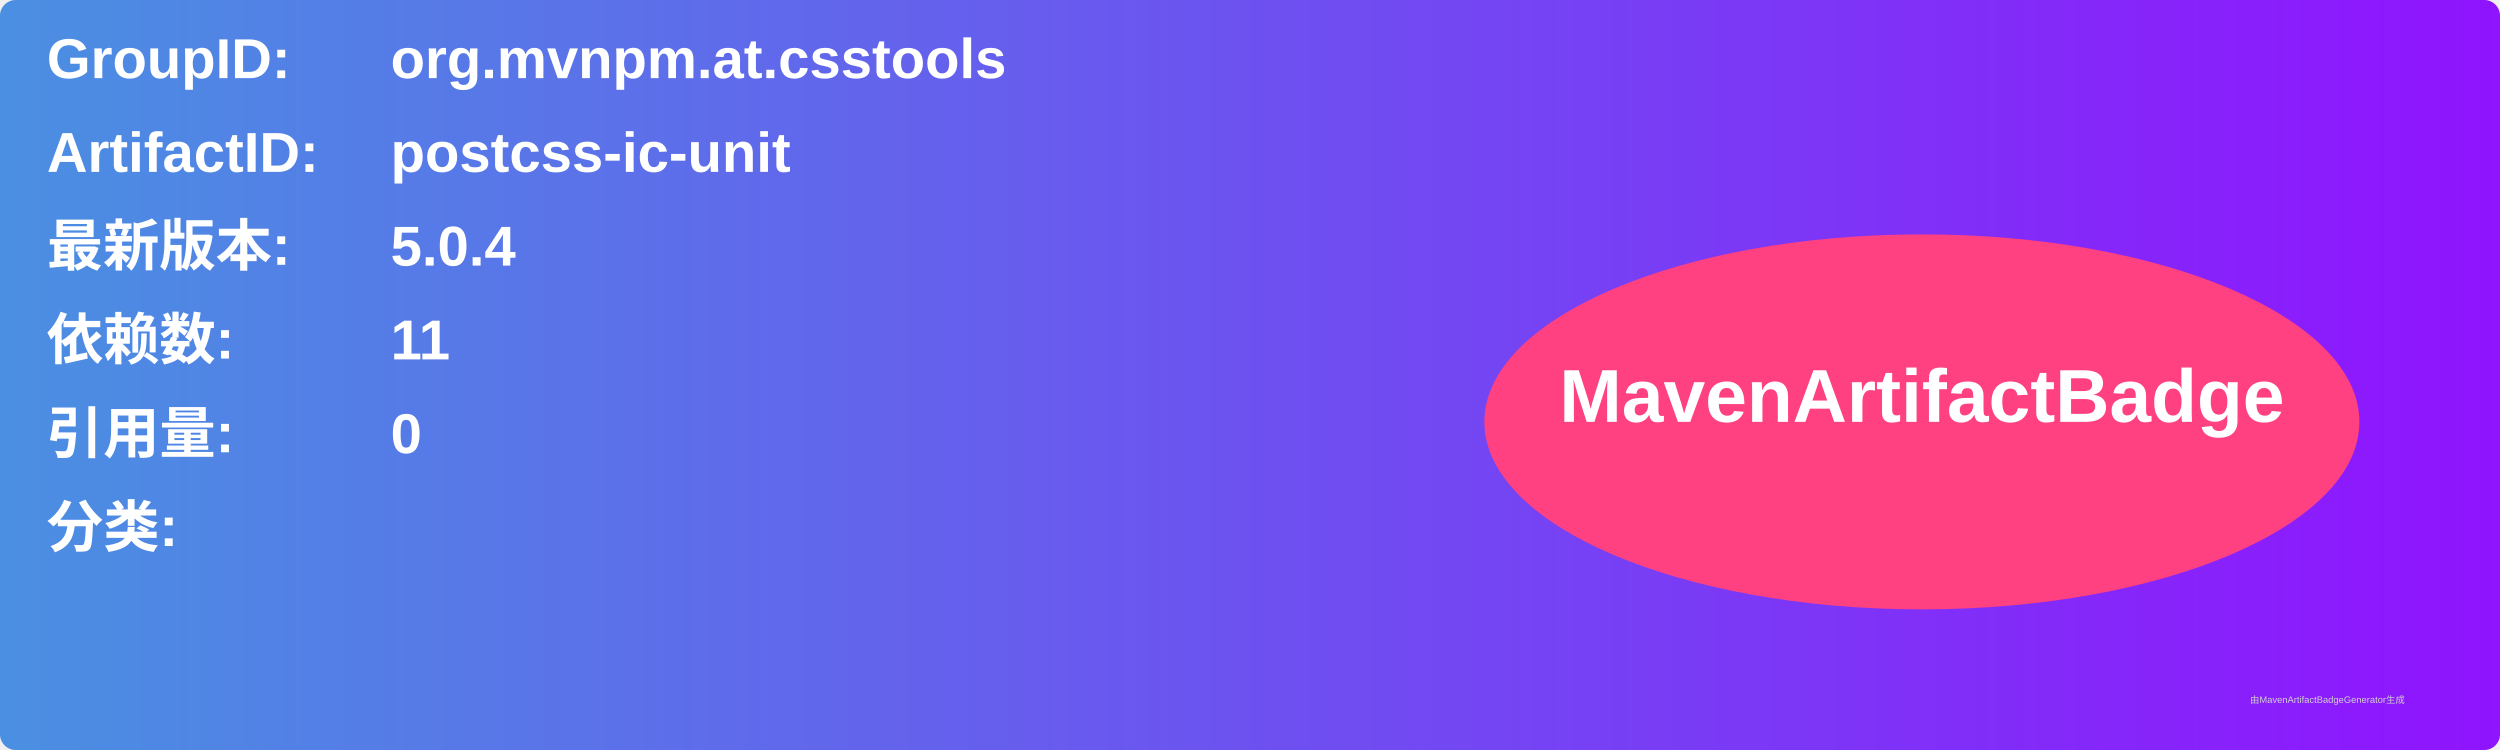
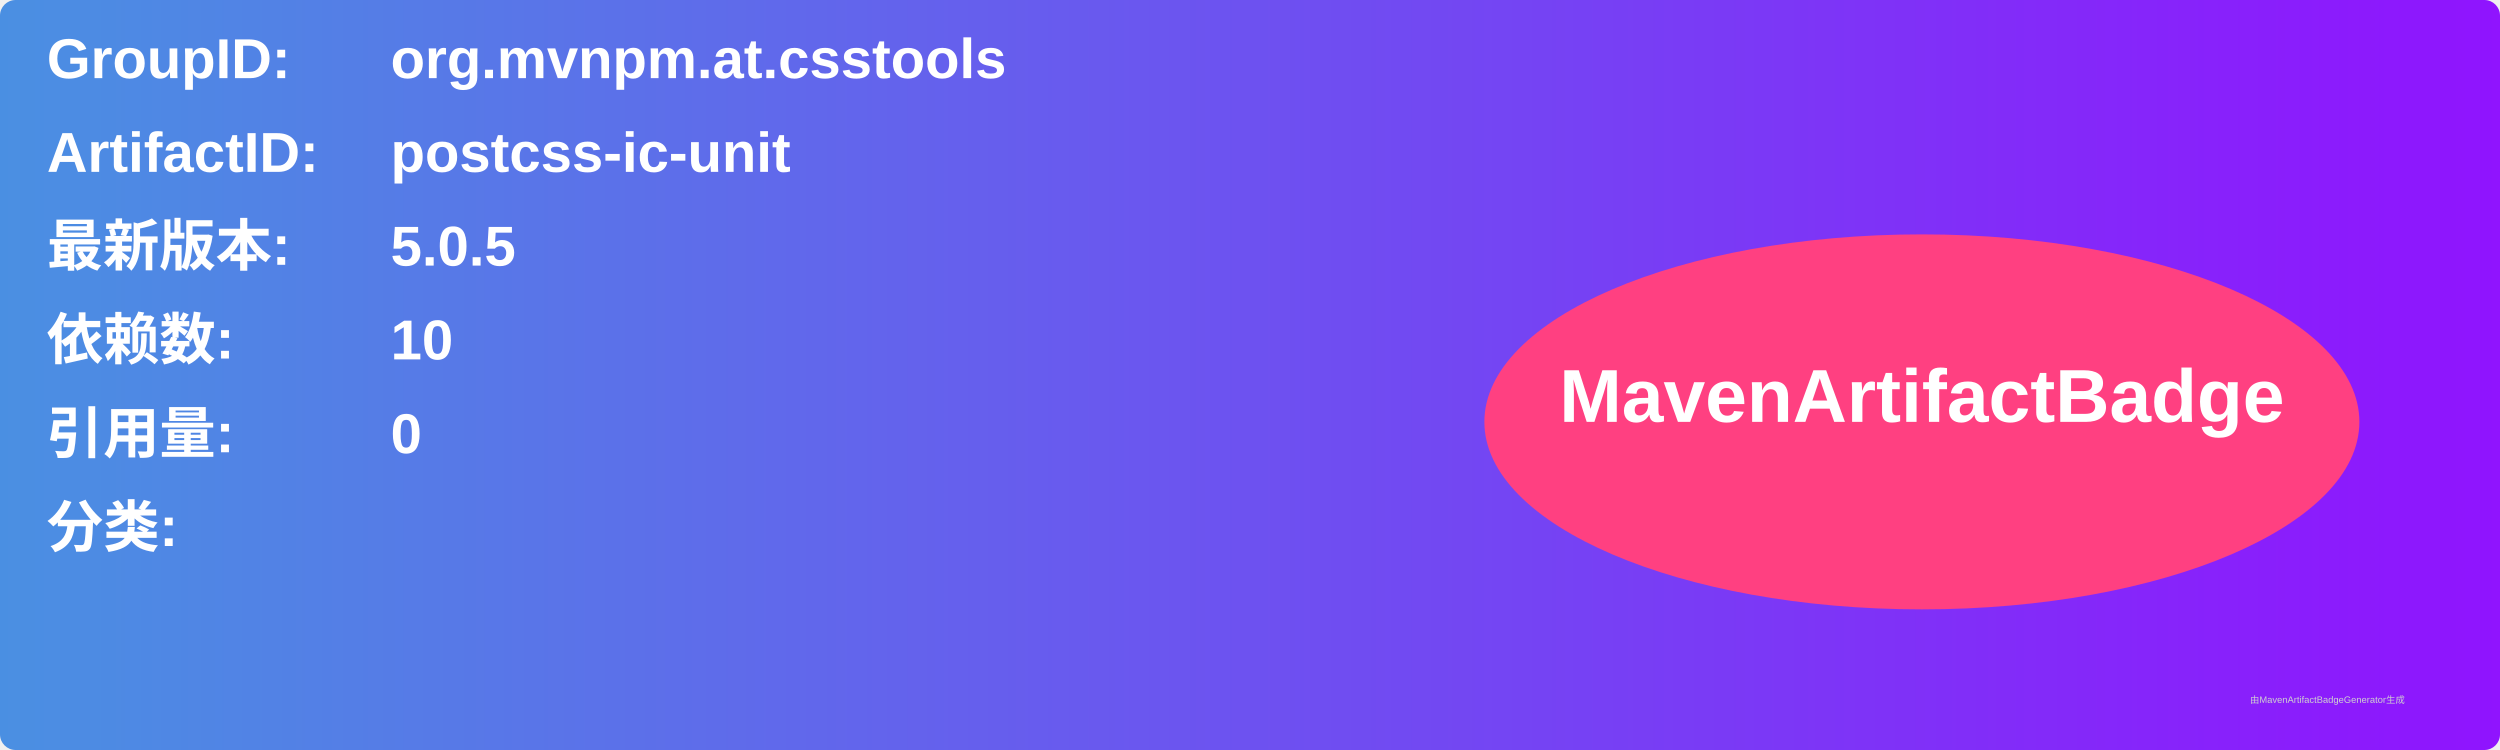
<svg xmlns="http://www.w3.org/2000/svg" width="800" height="240" viewBox="0 0 800 240">
  <linearGradient id="grad" x1="0%" y1="0%" x2="100%" y2="0%">
    <stop offset="0%" stop-color="#4a90e2" />
    <stop offset="100%" stop-color="#9013fe" />
  </linearGradient>
  <rect width="100%" height="100%" rx="5" ry="5" fill="url(#grad)" />
  <g transform="translate(15, 15)">
    <text x="0" y="10" font-family="Arial" font-size="18" fill="white" font-weight="bold" width="260">GroupID:</text>
    <text x="110" y="10" font-family="Arial" font-size="18" fill="white" font-weight="bold" width="460">org.mvnpm.at.csstools</text>
    <text x="0" y="40" font-family="Arial" font-size="18" fill="white" font-weight="bold" width="260">ArtifactID:</text>
    <text x="110" y="40" font-family="Arial" font-size="18" fill="white" font-weight="bold" width="460">postcss-ic-unit</text>
    <text x="0" y="70" font-family="Arial" font-size="18" fill="white" font-weight="bold">最新版本:</text>
    <text x="110" y="70" font-family="Arial" font-size="18" fill="white" font-weight="bold">
-       <tspan font-weight="bold">5.0.4</tspan>
+       <tspan font-weight="bold">5.0.5</tspan>
    </text>
    <text x="0" y="100" font-family="Arial" font-size="18" fill="white" font-weight="bold">依赖数: </text>
    <text x="110" y="100" font-family="Arial" font-size="18" fill="white">
-       <tspan font-weight="bold">11</tspan>
+       <tspan font-weight="bold">10</tspan>
    </text>
    <text x="0" y="130" font-family="Arial" font-size="18" fill="white" font-weight="bold">引用量: </text>
    <text x="110" y="130" font-family="Arial" font-size="18" fill="white">
      <tspan font-weight="bold">0</tspan>
    </text>
    <text x="0" y="160" font-family="Arial" font-size="18" fill="white" font-weight="bold">分类:</text>
    <text x="10" y="190" font-family="Arial" font-size="10" fill="white">
      <tspan font-weight="bold" />
    </text>
    <ellipse cx="600" cy="120" rx="140" ry="60" fill="#ff4081" />
    <text x="600" y="120" text-anchor="middle" font-family="Arial" font-size="24" fill="white" font-weight="bold">MavenArtifactBadge</text>
  </g>
  <text x="720" y="225" font-family="Arial" font-size="3" fill="#d0d0d0">由MavenArtifactBadgeGenerator生成</text>
</svg>
